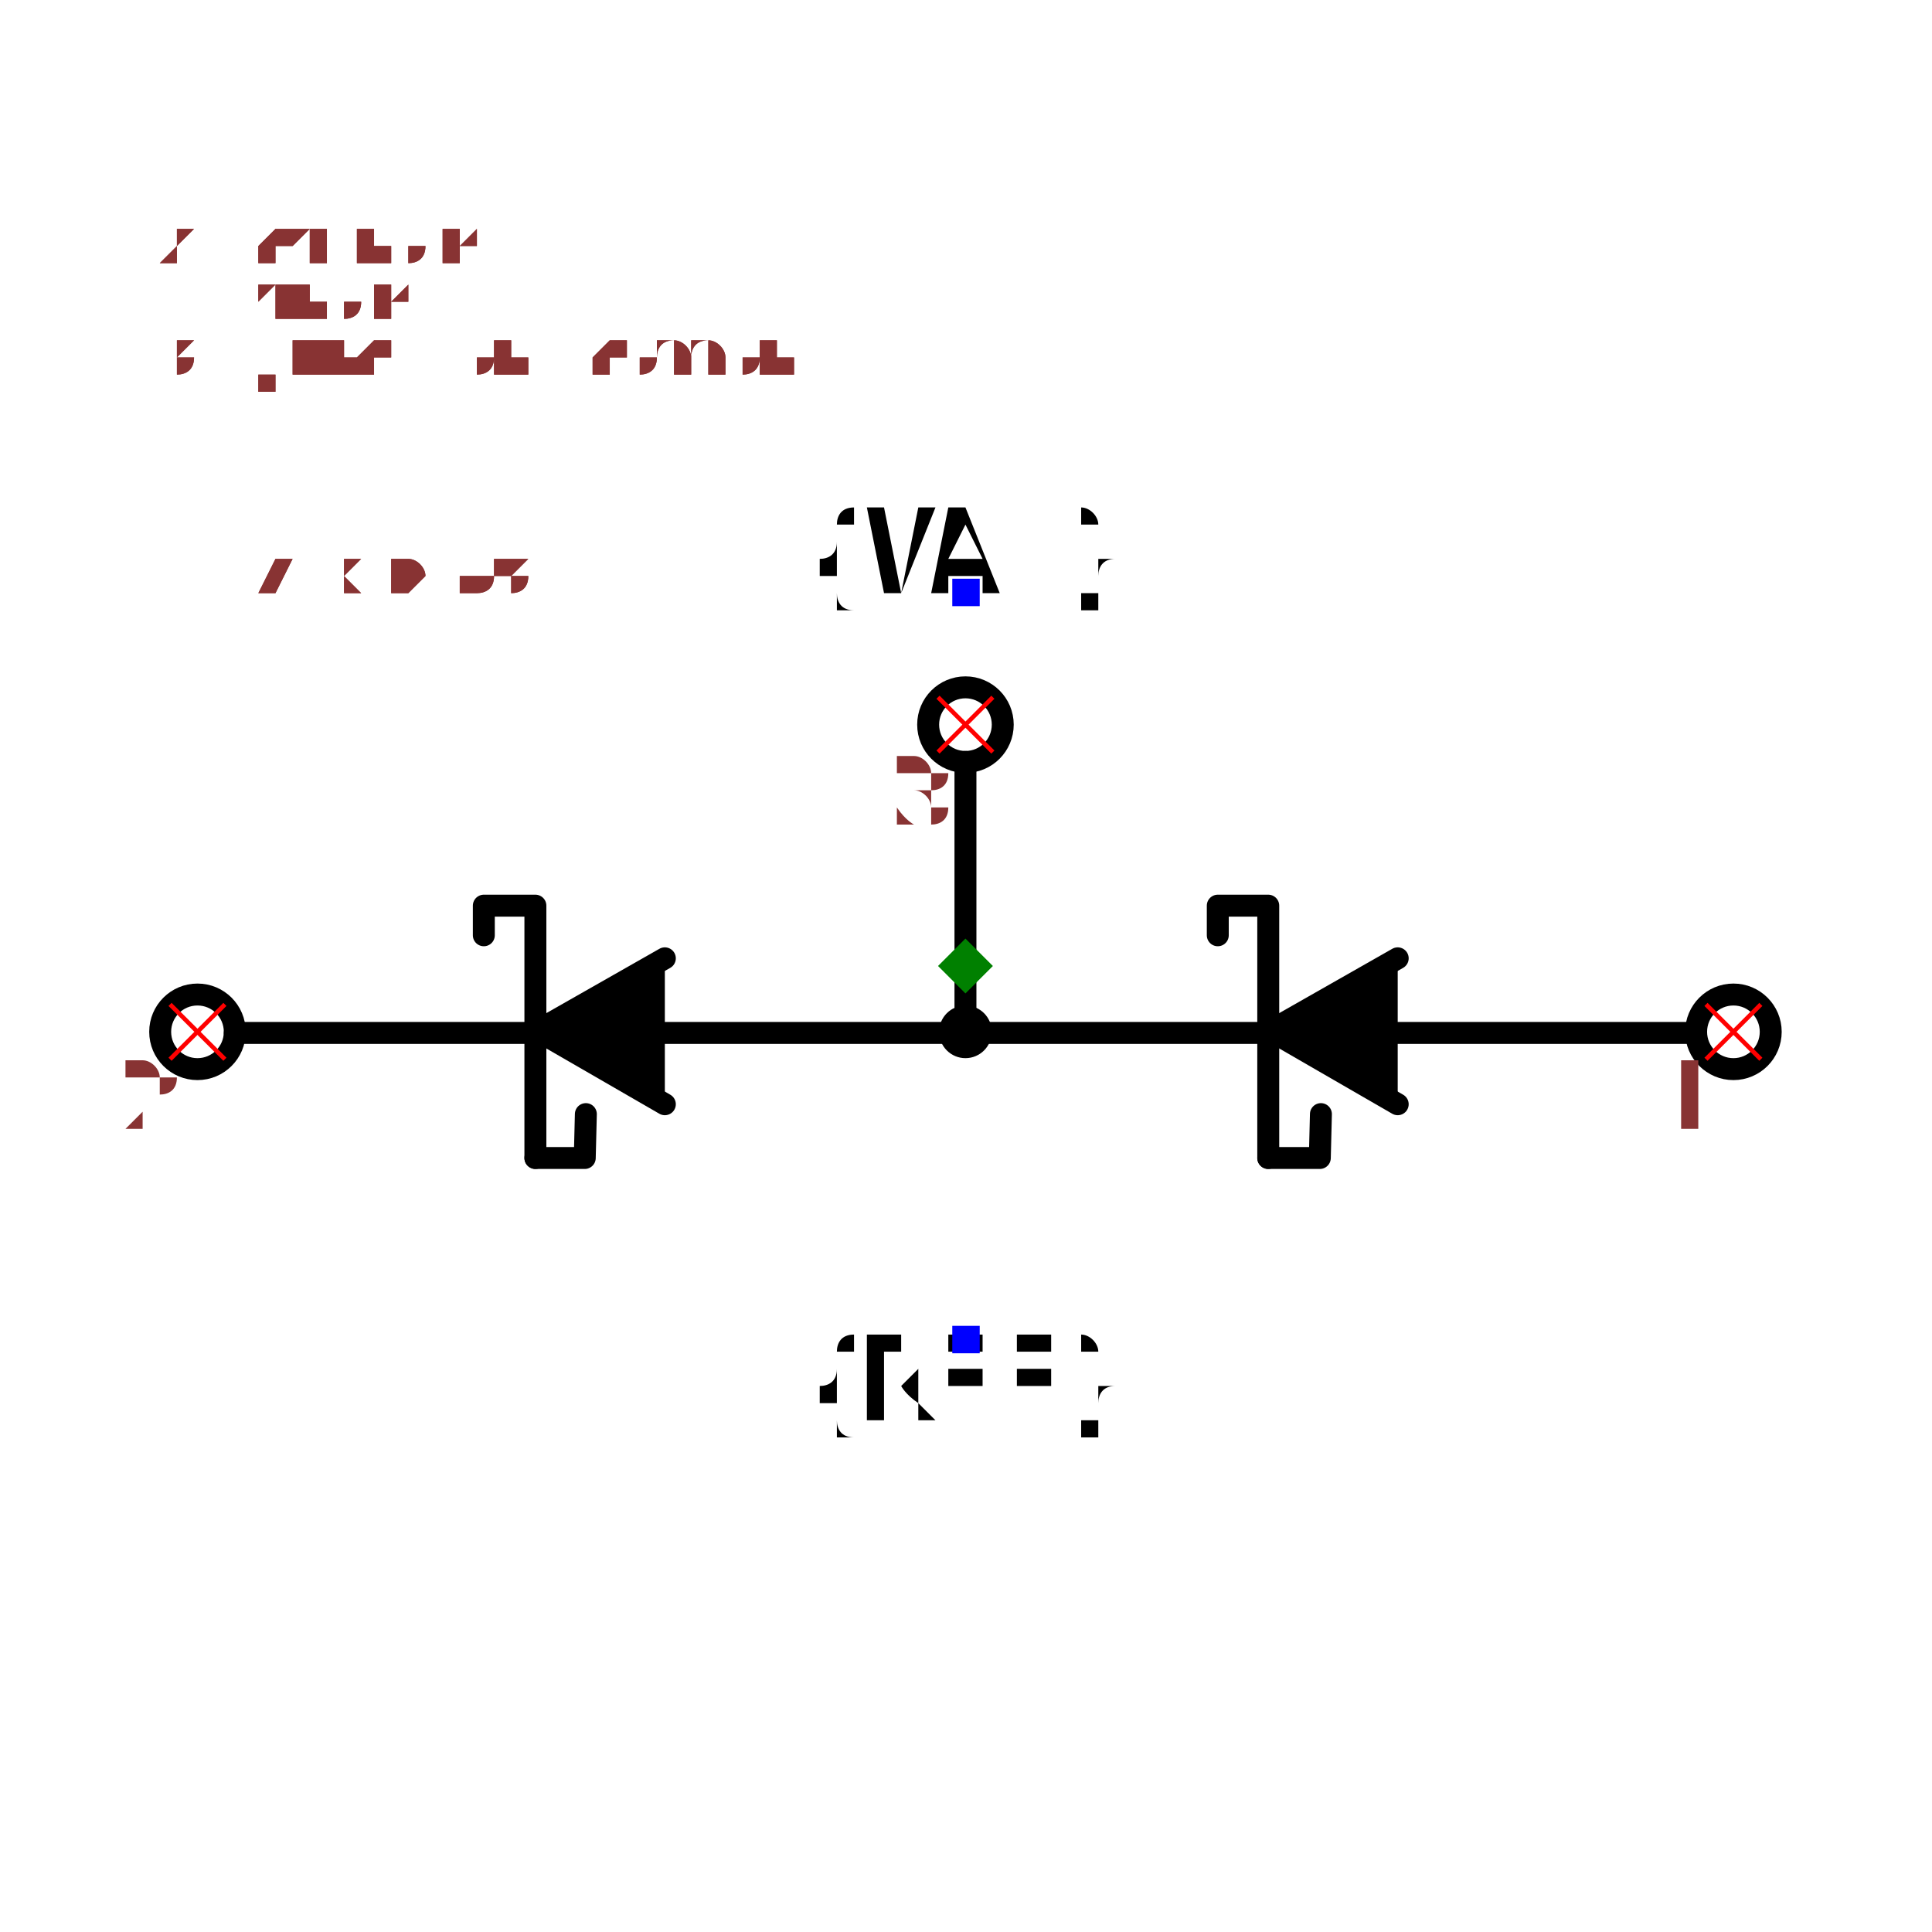
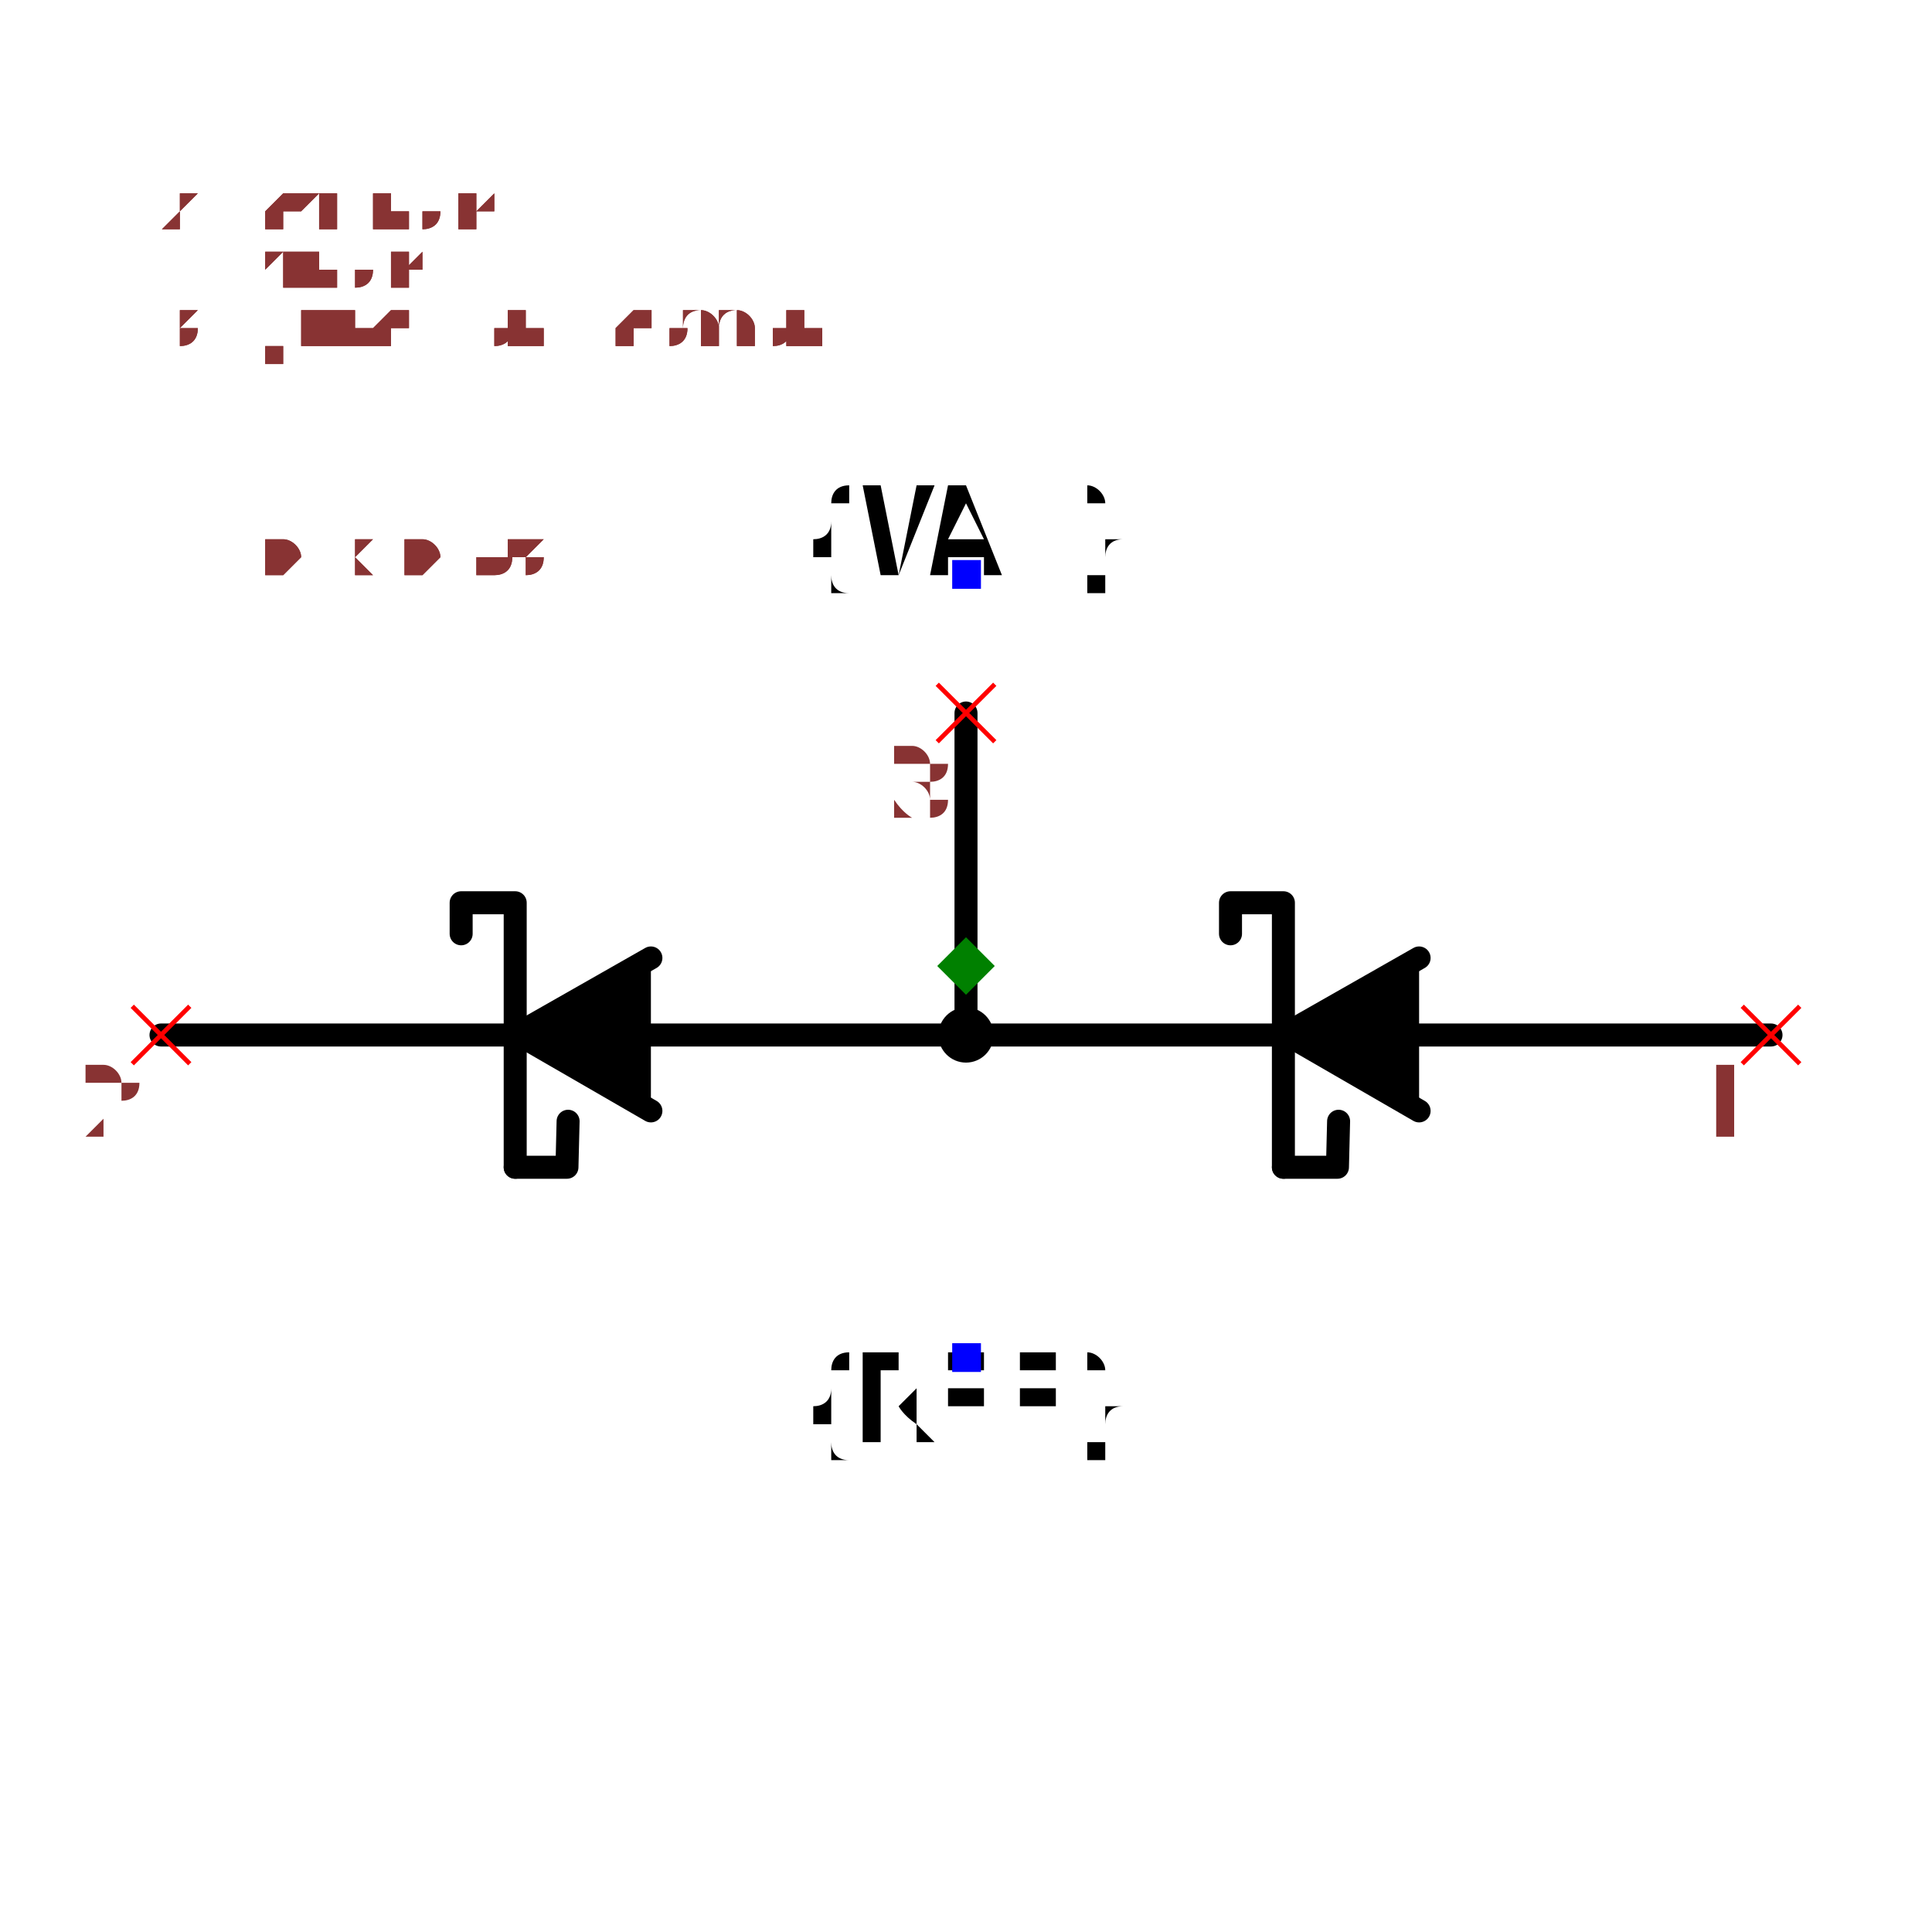
- <svg xmlns="http://www.w3.org/2000/svg" width="150" height="150" viewBox="-0.88 -0.408 1.761 0.816">
-   <path d="M0.666,0.061 L-0.666,0.061" fill="none" stroke="black" stroke-width="0.02" stroke-linecap="round" stroke-linejoin="round" />
-   <path d="M2.296291854532546e-16,0.062 L1.99213771824355e-16,-0.186" fill="none" stroke="black" stroke-width="0.02" stroke-linecap="round" stroke-linejoin="round" />
+ <svg xmlns="http://www.w3.org/2000/svg" width="150" height="150" viewBox="-0.84 -0.408 1.68 0.816">
+   <path d="M0.7,0.06 L-0.7,0.06" fill="none" stroke="black" stroke-width="0.02" stroke-linecap="round" stroke-linejoin="round" />
+   <path d="M2.293924857199154e-16,0.06 L1.9510237534378952e-16,-0.22" fill="none" stroke="black" stroke-width="0.02" stroke-linecap="round" stroke-linejoin="round" />
  <path d="M0.394,0.126 L0.278,0.059 L0.394,-0.007" fill="black" stroke="black" stroke-width="0.02" stroke-linecap="round" stroke-linejoin="round" />
  <path d="M0.276,0.175 L0.276,-0.055 L0.23,-0.055 L0.23,-0.028" fill="none" stroke="black" stroke-width="0.02" stroke-linecap="round" stroke-linejoin="round" />
  <path d="M0.324,0.135 L0.323,0.175 L0.276,0.175" fill="none" stroke="black" stroke-width="0.02" stroke-linecap="round" stroke-linejoin="round" />
  <path d="M-0.274,0.126 L-0.39,0.059 L-0.274,-0.007" fill="black" stroke="black" stroke-width="0.02" stroke-linecap="round" stroke-linejoin="round" />
  <path d="M-0.392,0.175 L-0.392,-0.055 L-0.439,-0.055 L-0.439,-0.028" fill="none" stroke="black" stroke-width="0.02" stroke-linecap="round" stroke-linejoin="round" />
  <path d="M-0.346,0.135 L-0.347,0.175 L-0.392,0.175" fill="none" stroke="black" stroke-width="0.02" stroke-linecap="round" stroke-linejoin="round" />
  <text x="2.636825960960413e-16" y="0.34" dx="0" dy="0.075" text-anchor="middle" style="font: 0.1px monospace; fill: black">{REF}</text>
  <rect x="-0.012" y="0.328" width="0.025" height="0.025" fill="blue" />
  <text x="1.804066137540213e-16" y="-0.34" dx="0" dy="0" text-anchor="middle" style="font: 0.1px monospace; fill: black">{VAL}</text>
  <rect x="-0.012" y="-0.353" width="0.025" height="0.025" fill="blue" />
  <circle cx="2.293924857199154e-16" cy="0.06" r="0.024" fill="black" />
-   <circle cx="0.7" cy="0.06" r="0.034" fill="none" stroke="black" stroke-width="0.02" />
-   <circle cx="-0.7" cy="0.06" r="0.034" fill="none" stroke="black" stroke-width="0.02" />
-   <circle cx="1.9510237534378952e-16" cy="-0.22" r="0.034" fill="none" stroke="black" stroke-width="0.02" />
  <line x1="-0.025" y1="-0.245" x2="0.025" y2="-0.195" stroke="red" stroke-width="0.004" />
  <line x1="-0.025" y1="-0.195" x2="0.025" y2="-0.245" stroke="red" stroke-width="0.004" />
  <text x="-0.04" y="-0.13" text-anchor="middle" style="font: 0.08px monospace; fill: #833;">3</text>
  <line x1="0.675" y1="0.035" x2="0.725" y2="0.085" stroke="red" stroke-width="0.004" />
  <line x1="0.675" y1="0.085" x2="0.725" y2="0.035" stroke="red" stroke-width="0.004" />
  <text x="0.66" y="0.15" text-anchor="middle" style="font: 0.08px monospace; fill: #833;">1</text>
  <line x1="-0.725" y1="0.035" x2="-0.675" y2="0.085" stroke="red" stroke-width="0.004" />
  <line x1="-0.725" y1="0.085" x2="-0.675" y2="0.035" stroke="red" stroke-width="0.004" />
  <text x="-0.74" y="0.15" text-anchor="middle" style="font: 0.08px monospace; fill: #833;">2</text>
  <path d="M 1.1102230246251565e-16 -0.025 L 0.025 0 L 1.1102230246251565e-16 0.025 L -0.025 0 Z" fill="green" />
-   <text x="-0.734" y="-0.34" style="font: 0.05px monospace; fill: #833;">1.47 x 0.68</text>
-   <text x="-0.734" y="-0.39" dy="-0.15" style="font: 0.05px monospace; fill: #833;">3 [junction, common]</text>
-   <text x="-0.734" y="-0.44" dy="-0.15" style="font: 0.05px monospace; fill: #833;">1 [anode]</text>
-   <text x="-0.734" y="-0.49" dy="-0.15" style="font: 0.05px monospace; fill: #833;">2 [cathode]</text>
-   <text x="-0.734" y="-0.34" style="font: 0.05px monospace; fill: #833;">1.47 x 0.68</text>
-   <text x="-0.734" y="-0.39" dy="-0.15" style="font: 0.05px monospace; fill: #833;">3 [junction, common]</text>
-   <text x="-0.734" y="-0.44" dy="-0.15" style="font: 0.05px monospace; fill: #833;">1 [anode]</text>
-   <text x="-0.734" y="-0.49" dy="-0.15" style="font: 0.05px monospace; fill: #833;">2 [cathode]</text>
+   <text x="-0.7" y="-0.34" style="font: 0.05px monospace; fill: #833;">1.40 x 0.68</text>
+   <text x="-0.7" y="-0.39" dy="-0.15" style="font: 0.05px monospace; fill: #833;">3 [junction, common]</text>
+   <text x="-0.7" y="-0.44" dy="-0.15" style="font: 0.05px monospace; fill: #833;">1 [anode]</text>
+   <text x="-0.7" y="-0.49" dy="-0.15" style="font: 0.05px monospace; fill: #833;">2 [cathode]</text>
+   <text x="-0.7" y="-0.34" style="font: 0.05px monospace; fill: #833;">1.40 x 0.68</text>
+   <text x="-0.7" y="-0.39" dy="-0.15" style="font: 0.05px monospace; fill: #833;">3 [junction, common]</text>
+   <text x="-0.7" y="-0.44" dy="-0.15" style="font: 0.05px monospace; fill: #833;">1 [anode]</text>
+   <text x="-0.7" y="-0.49" dy="-0.15" style="font: 0.05px monospace; fill: #833;">2 [cathode]</text>
</svg>
